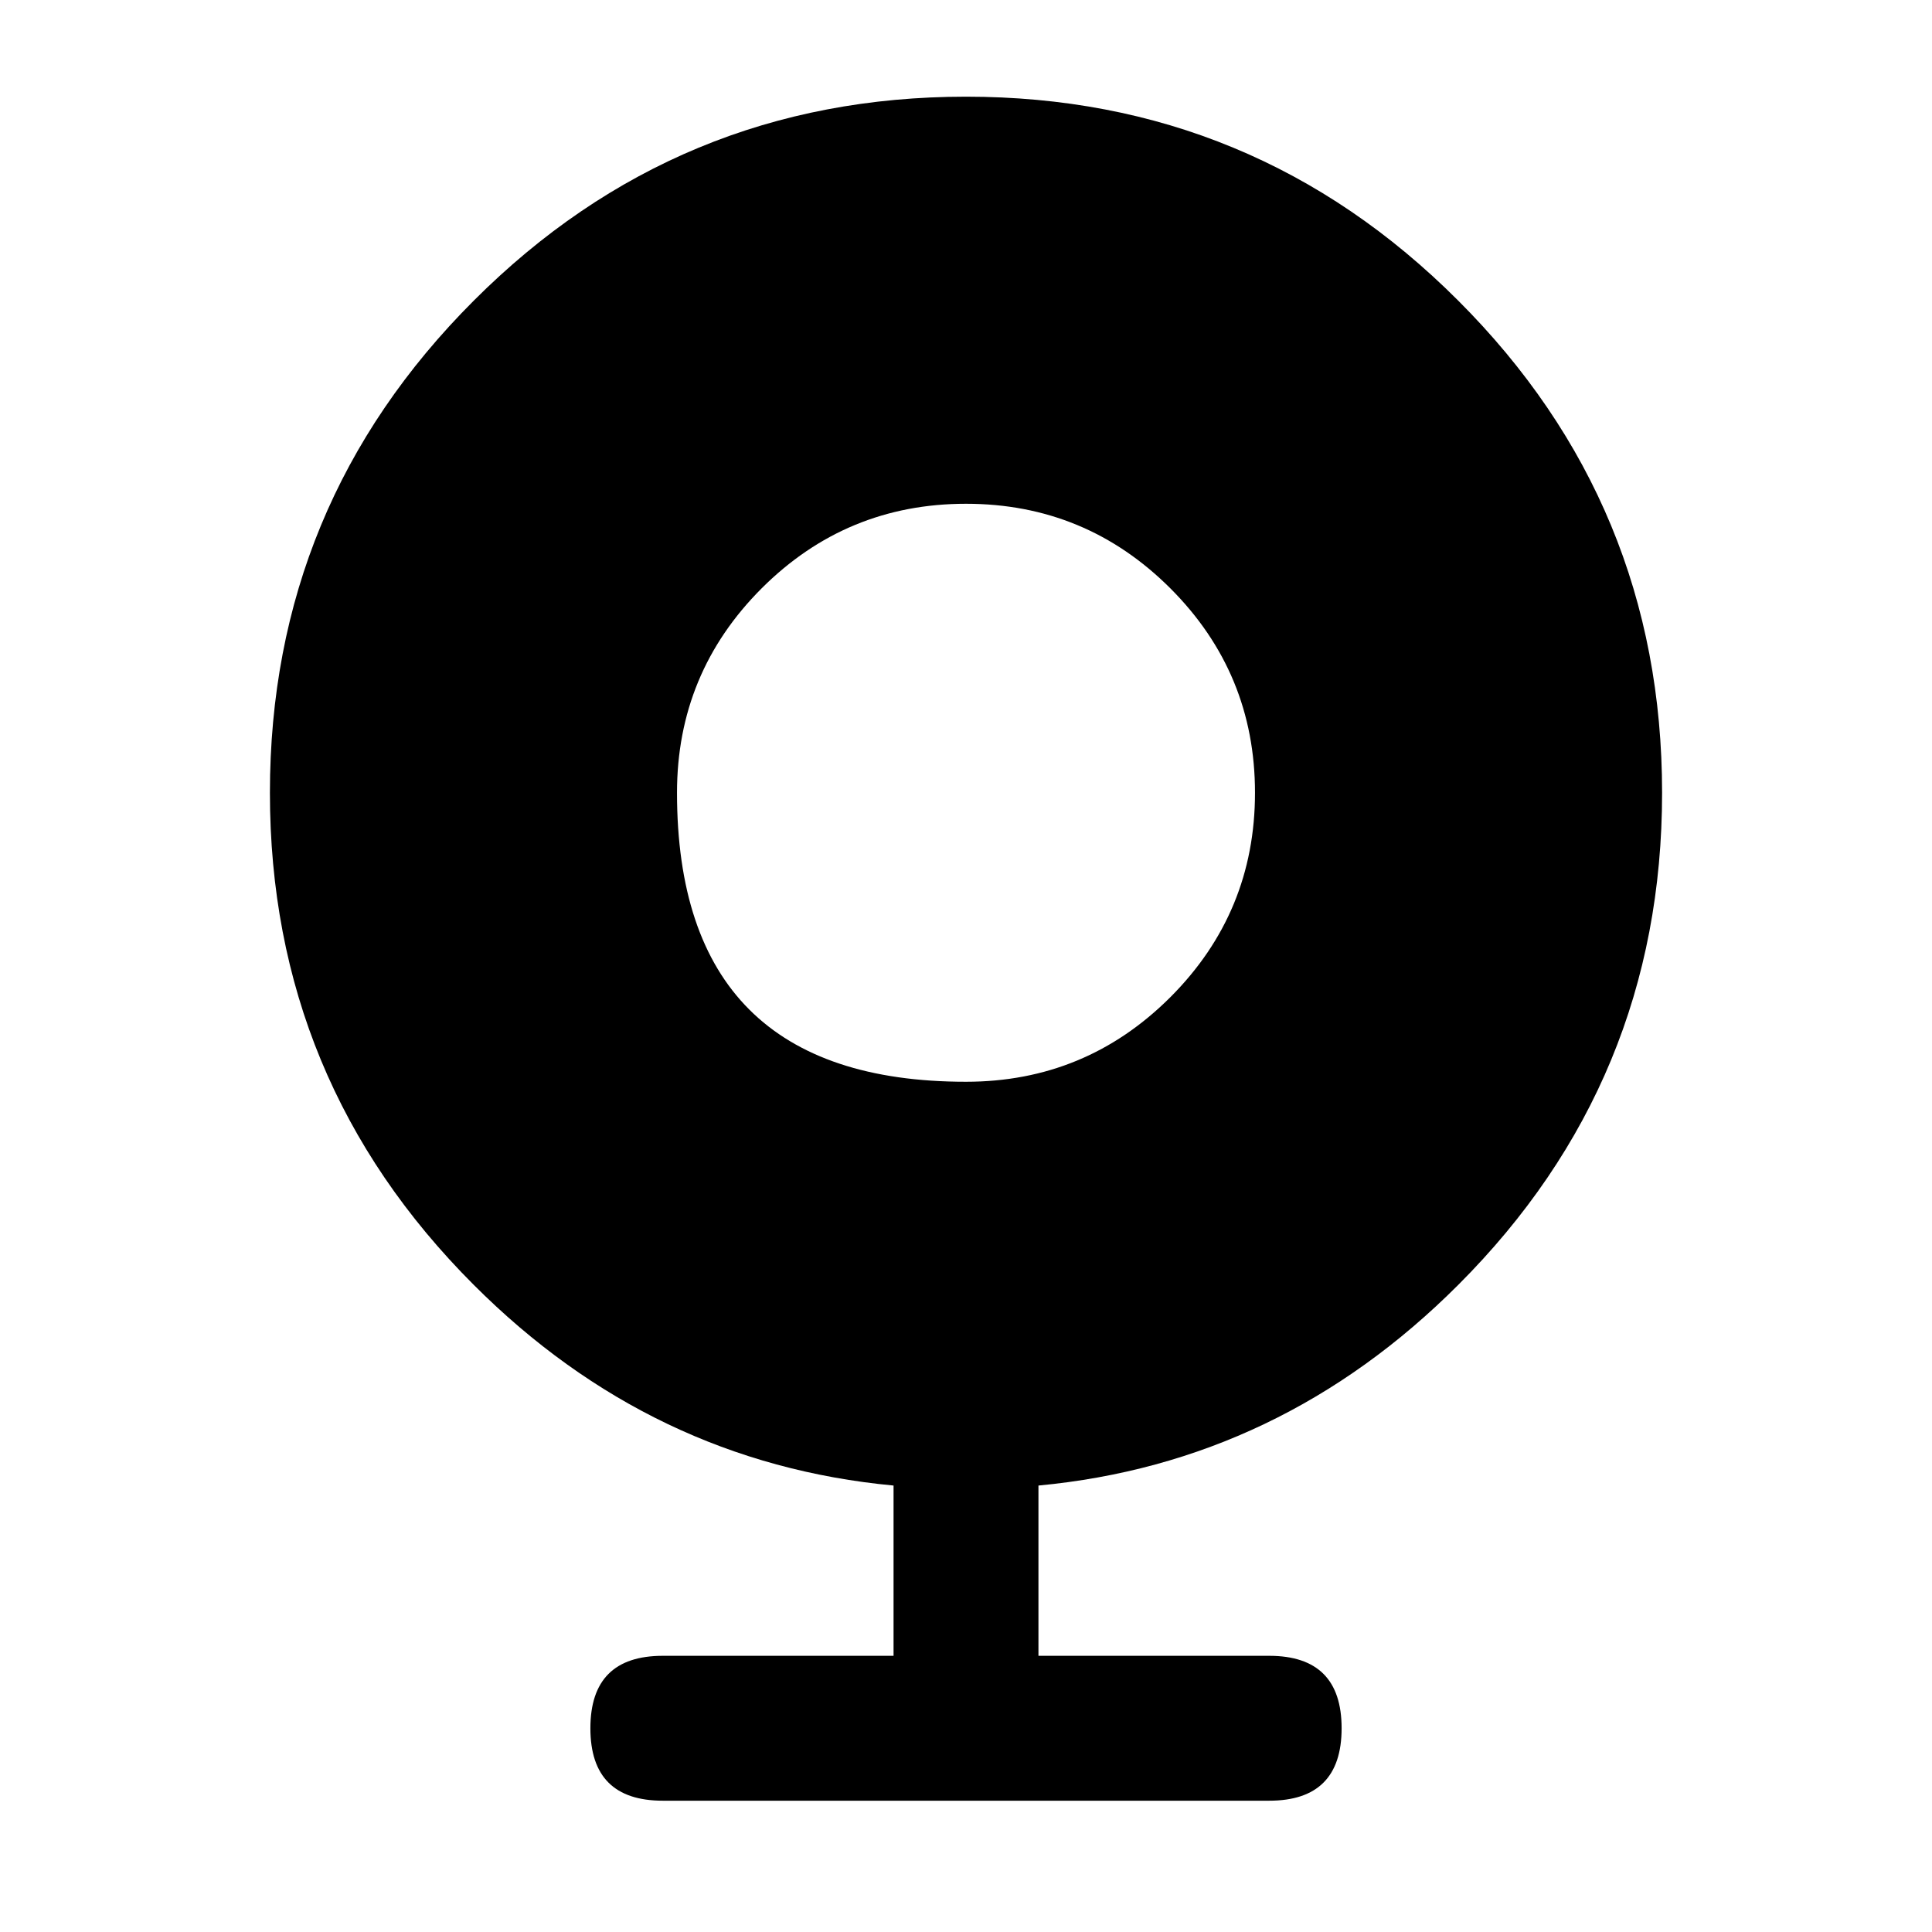
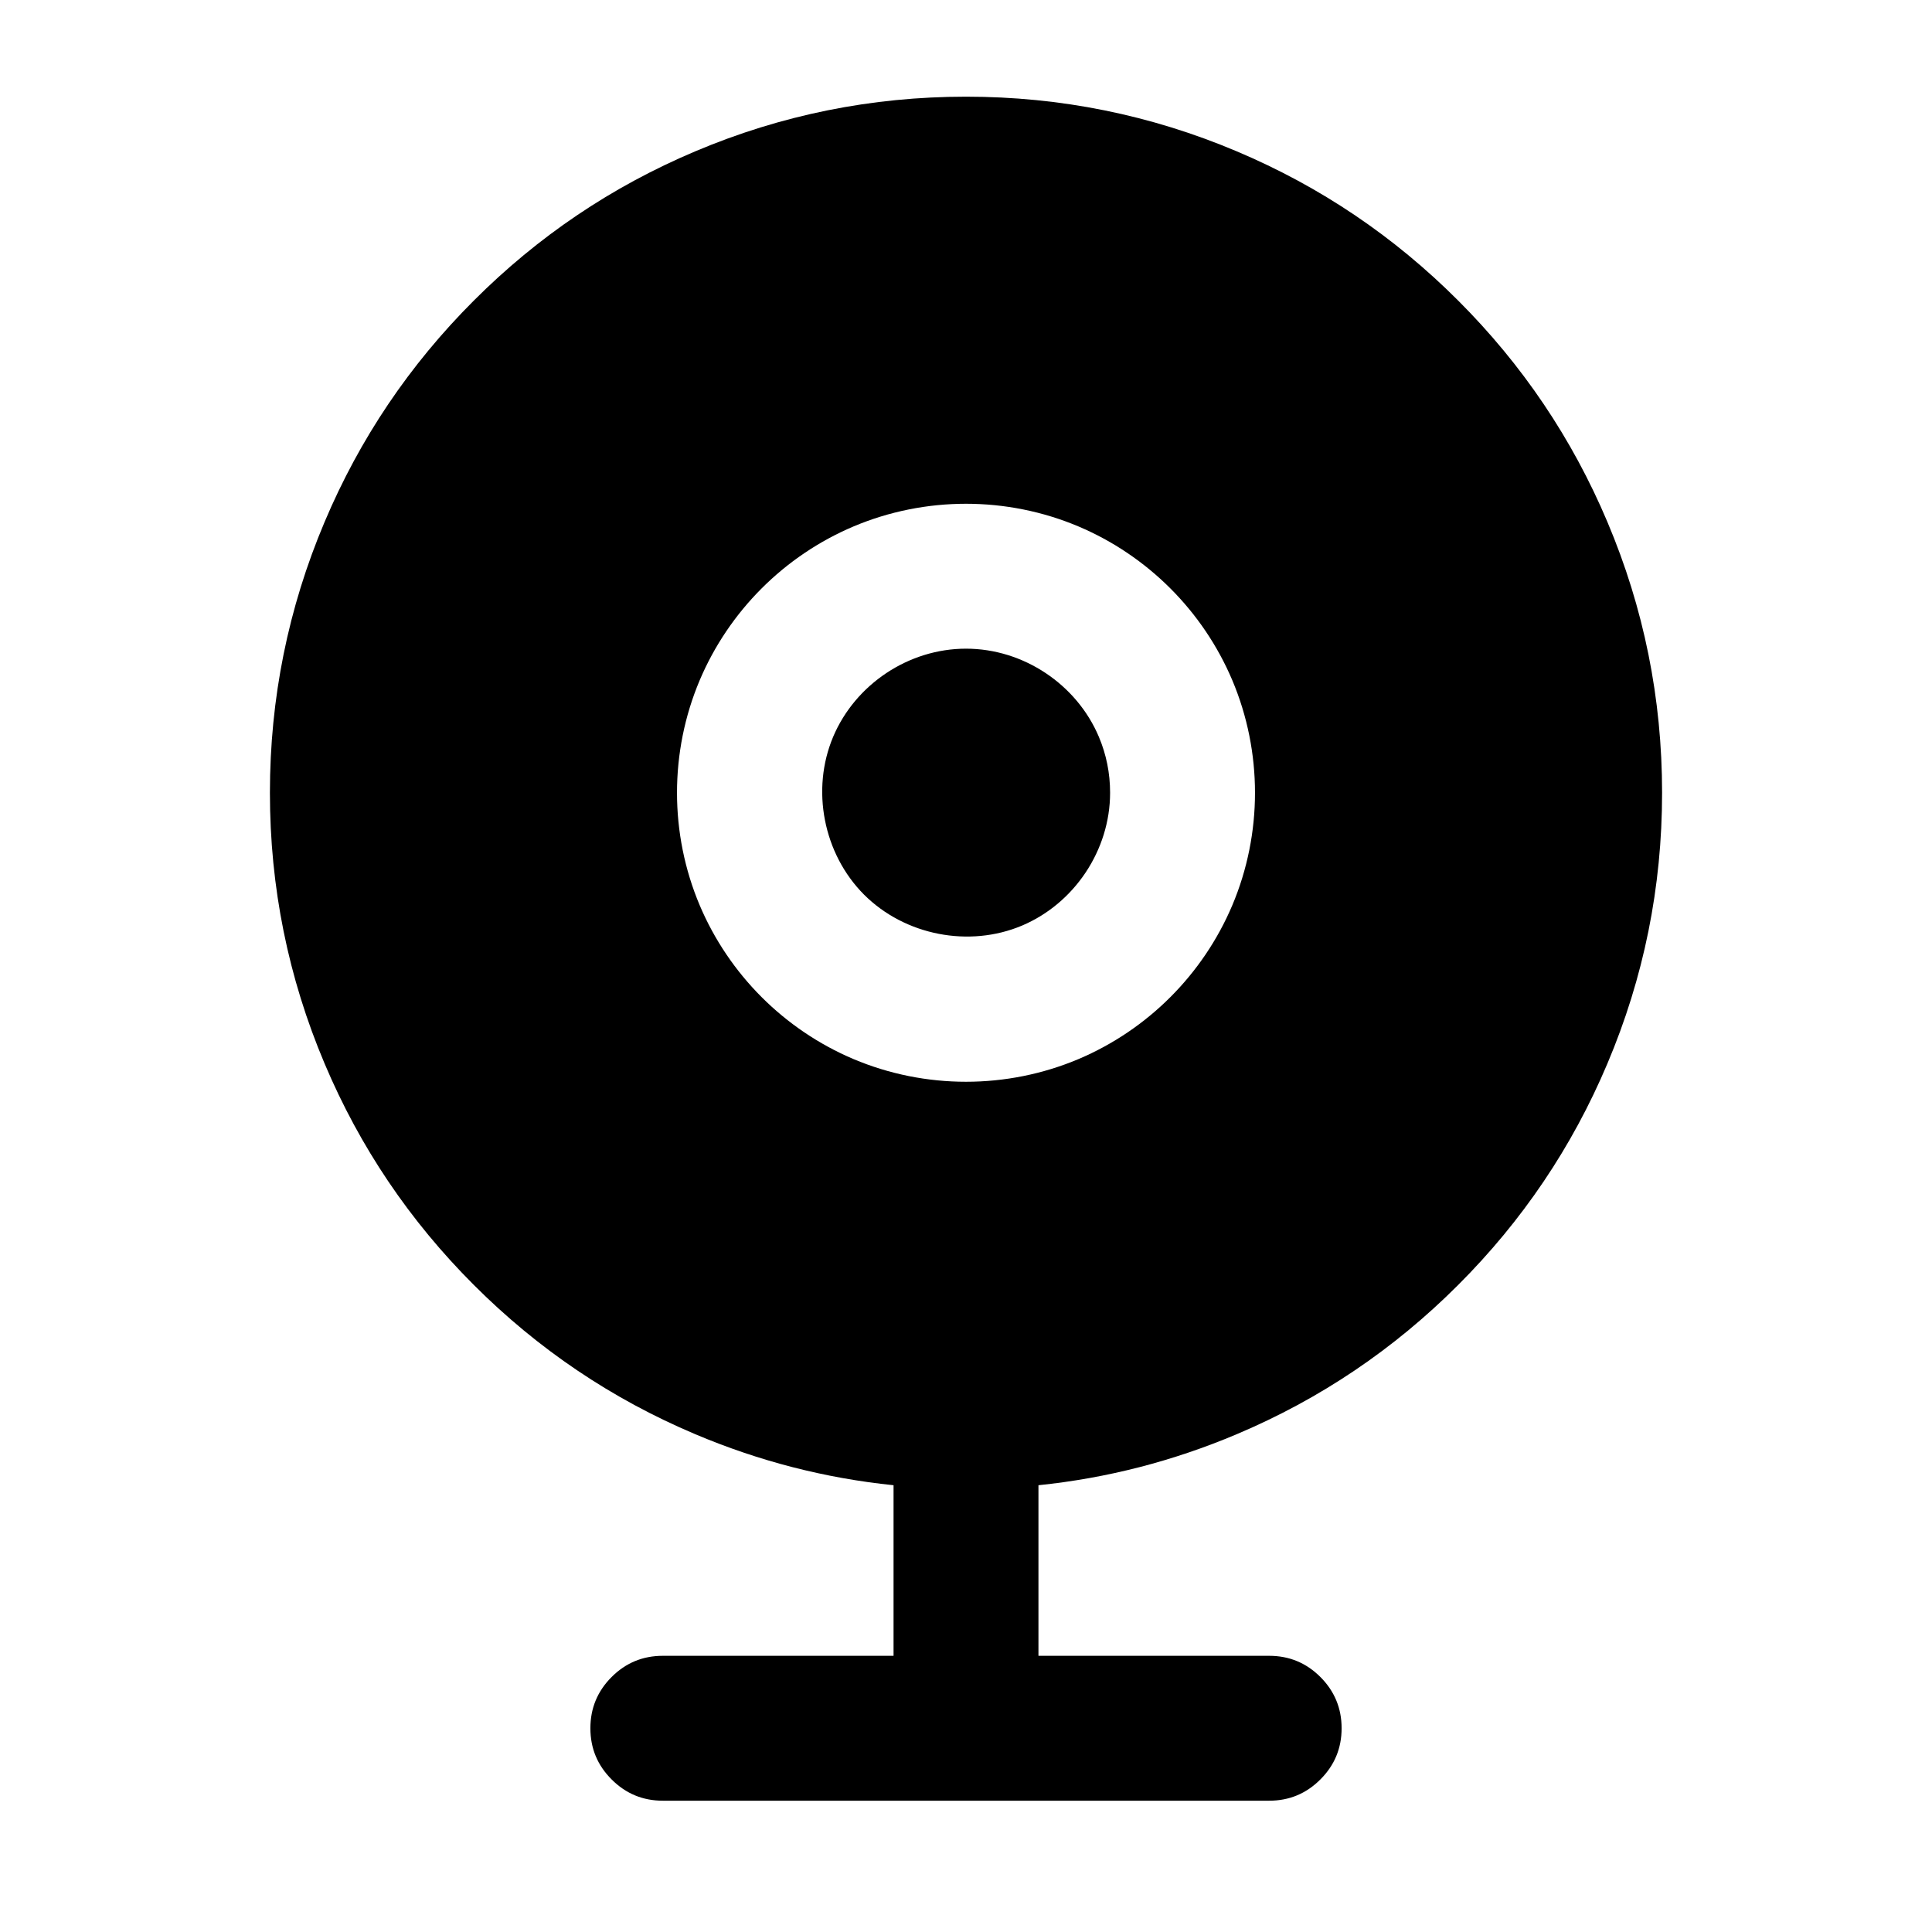
<svg viewBox="0 0 24 24" fill="none">
-   <path d="M3.353 9.848Q3.353 6.266 5.886 3.734Q8.418 1.201 12 1.201Q15.582 1.201 18.114 3.734Q20.647 6.266 20.647 9.848Q20.647 13.43 18.114 15.962Q15.906 18.171 12.9 18.454V20.569H15.766Q16.666 20.569 16.666 21.469Q16.666 22.369 15.766 22.369H8.234Q7.334 22.369 7.334 21.469Q7.334 20.569 8.234 20.569H11.1V18.454Q8.094 18.171 5.886 15.962Q3.353 13.43 3.353 9.848ZM8.41 9.848Q8.41 13.438 12 13.438Q13.487 13.438 14.539 12.387Q15.59 11.335 15.59 9.848Q15.59 8.361 14.539 7.309Q13.487 6.258 12 6.258Q10.513 6.258 9.461 7.309Q8.41 8.361 8.41 9.848Z" fill="currentColor" />
+   <path d="M7.598 20.832Q7.861 20.569 8.234 20.569H11.1V18.45Q9.825 18.319 8.634 17.815Q7.082 17.159 5.886 15.962Q4.689 14.766 4.033 13.214Q3.353 11.607 3.353 9.848Q3.353 8.089 4.033 6.482Q4.689 4.93 5.886 3.734Q7.082 2.537 8.634 1.881Q10.241 1.201 12 1.201Q13.759 1.201 15.366 1.881Q16.918 2.537 18.114 3.734Q19.311 4.93 19.967 6.482Q20.647 8.089 20.647 9.848Q20.647 11.607 19.967 13.214Q19.311 14.766 18.114 15.962Q16.918 17.159 15.366 17.815Q14.175 18.319 12.9 18.45V20.569H15.766Q16.139 20.569 16.402 20.832Q16.666 21.096 16.666 21.469Q16.666 21.842 16.402 22.105Q16.139 22.369 15.766 22.369H8.234Q7.861 22.369 7.598 22.105Q7.334 21.842 7.334 21.469Q7.334 21.096 7.598 20.832ZM8.692 11.246C9.056 12.105 9.743 12.792 10.602 13.156C11.493 13.532 12.507 13.532 13.398 13.156C14.257 12.792 14.944 12.105 15.308 11.246C15.684 10.355 15.684 9.341 15.308 8.45C14.944 7.591 14.257 6.904 13.398 6.54C12.507 6.164 11.493 6.164 10.602 6.54C9.743 6.904 9.056 7.591 8.692 8.45C8.316 9.341 8.316 10.355 8.692 11.246ZM10.35 9.152C10.625 8.502 11.286 8.058 12 8.058C12.714 8.058 13.375 8.502 13.65 9.152Q13.79 9.483 13.79 9.848C13.79 10.562 13.346 11.223 12.696 11.498C12.04 11.775 11.242 11.621 10.734 11.114C10.227 10.606 10.073 9.808 10.35 9.152Z" fill="currentColor" />
</svg>
